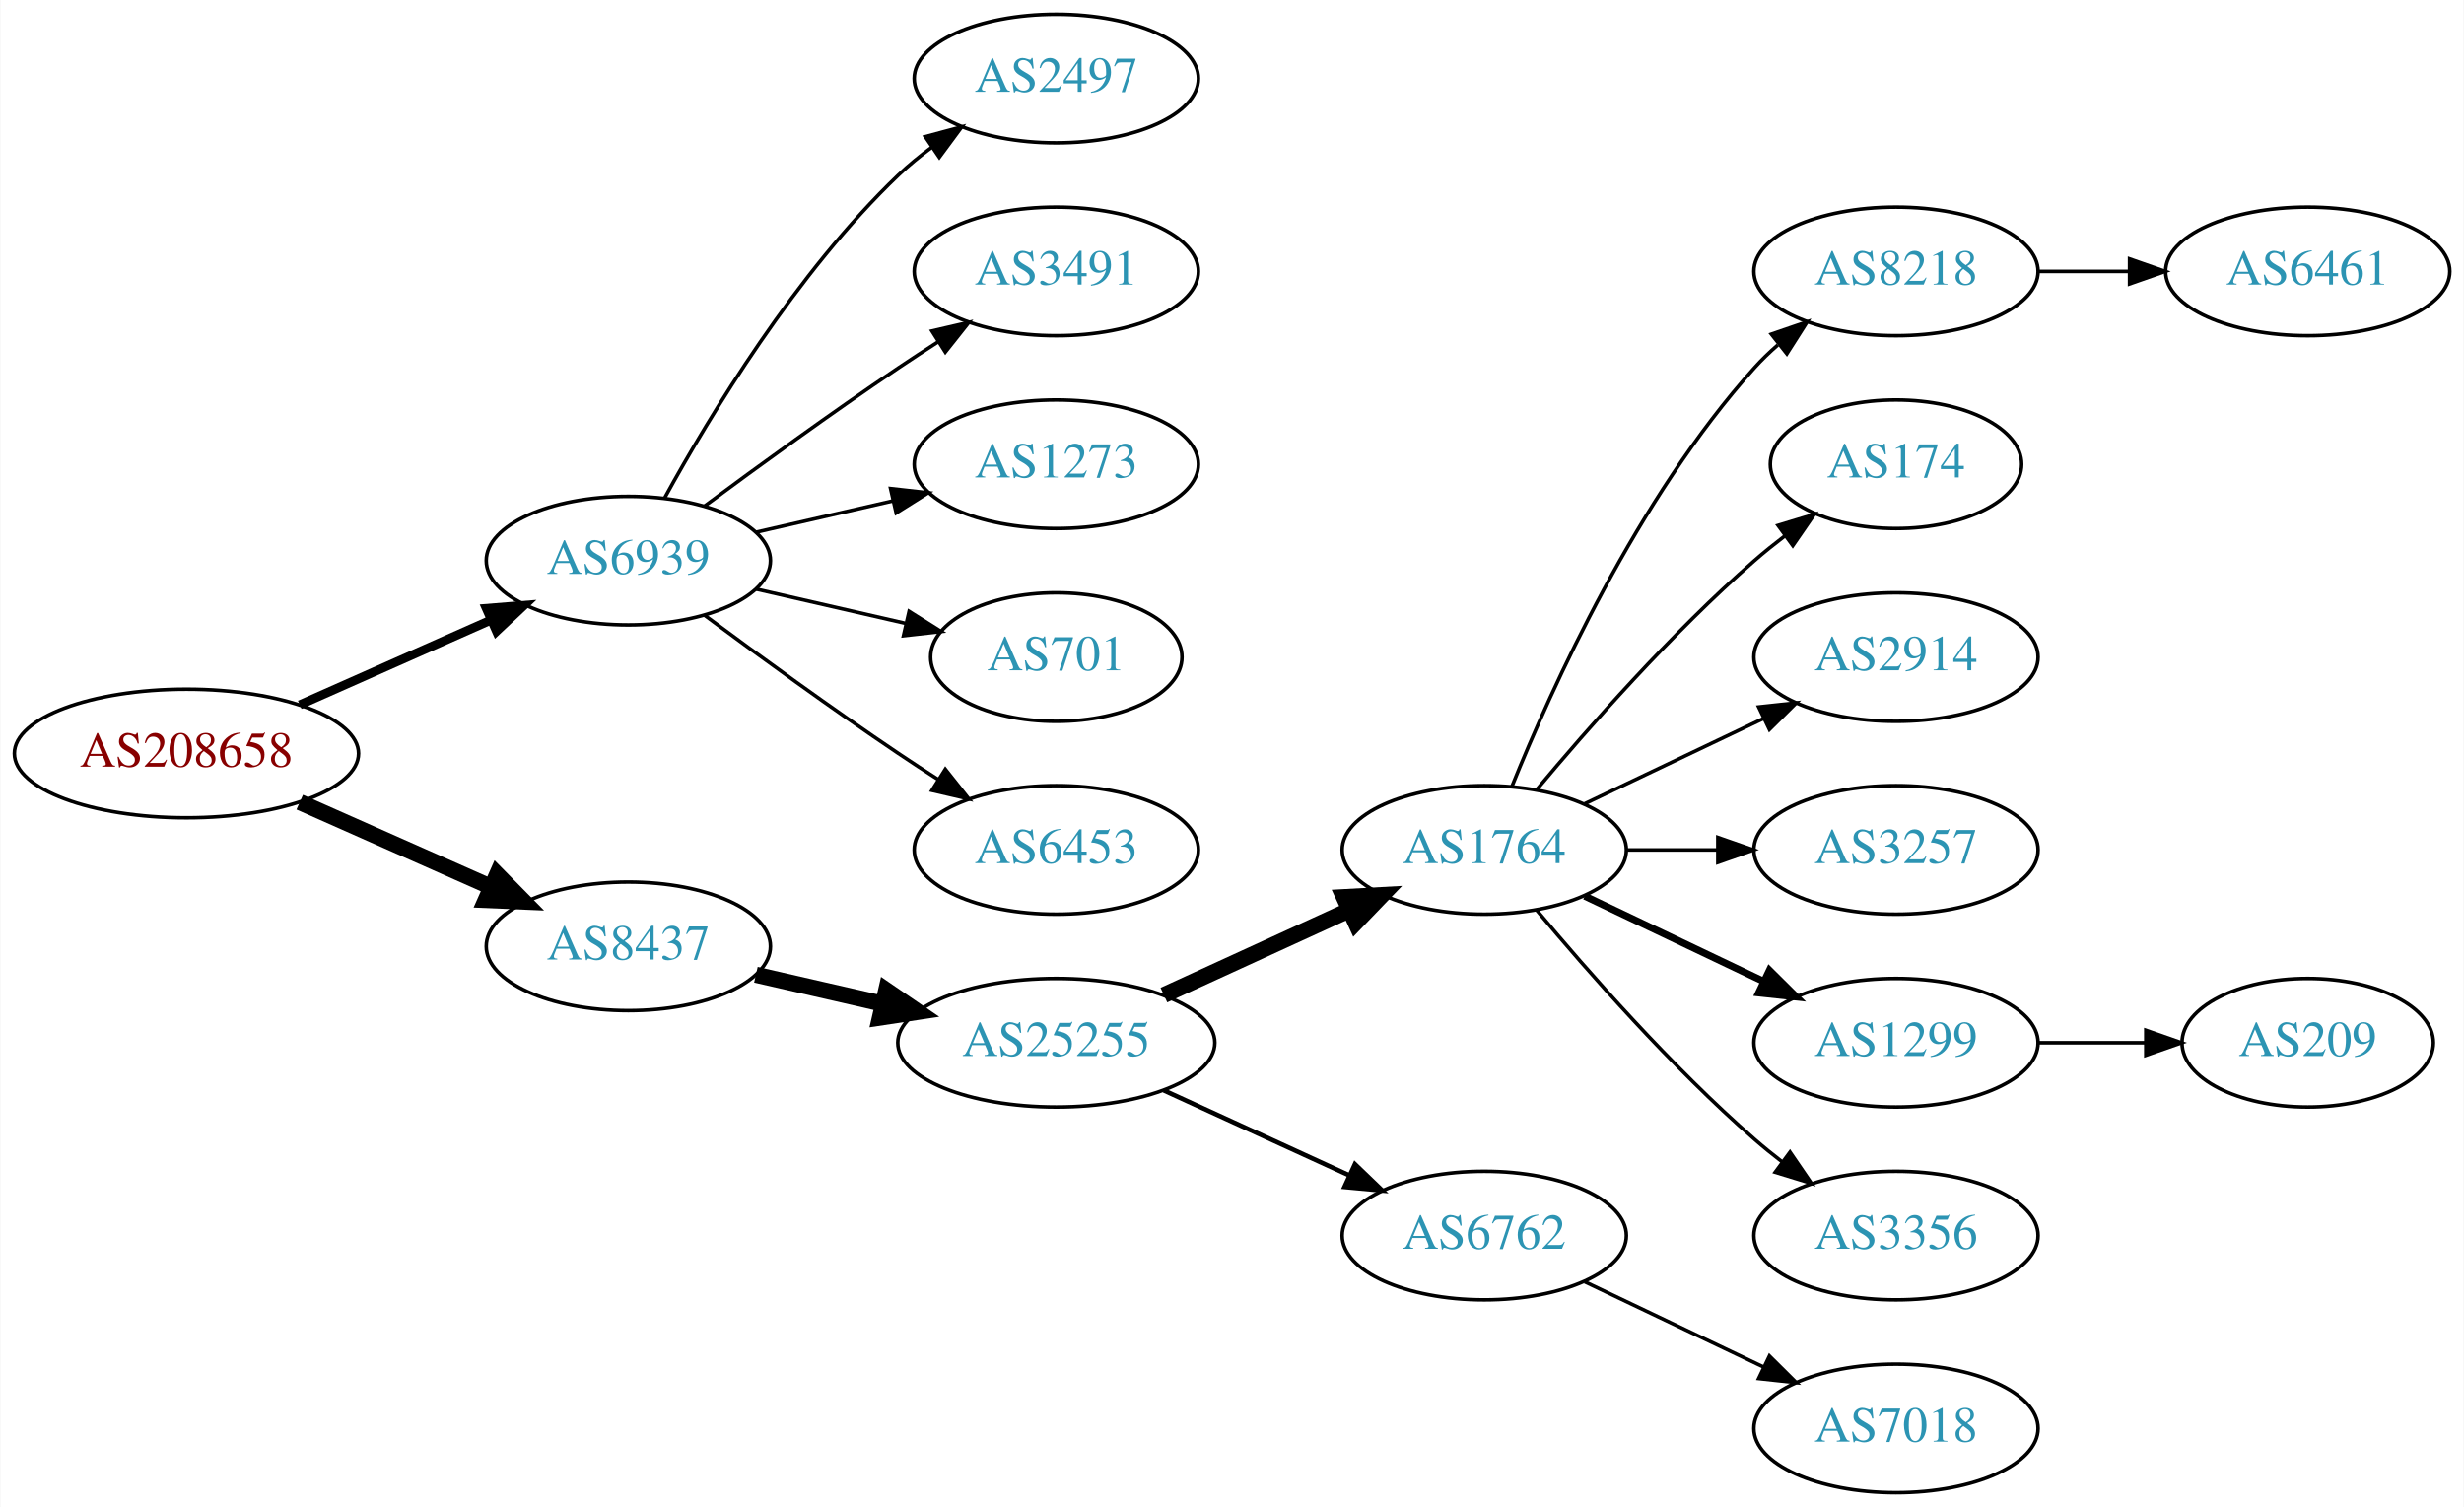
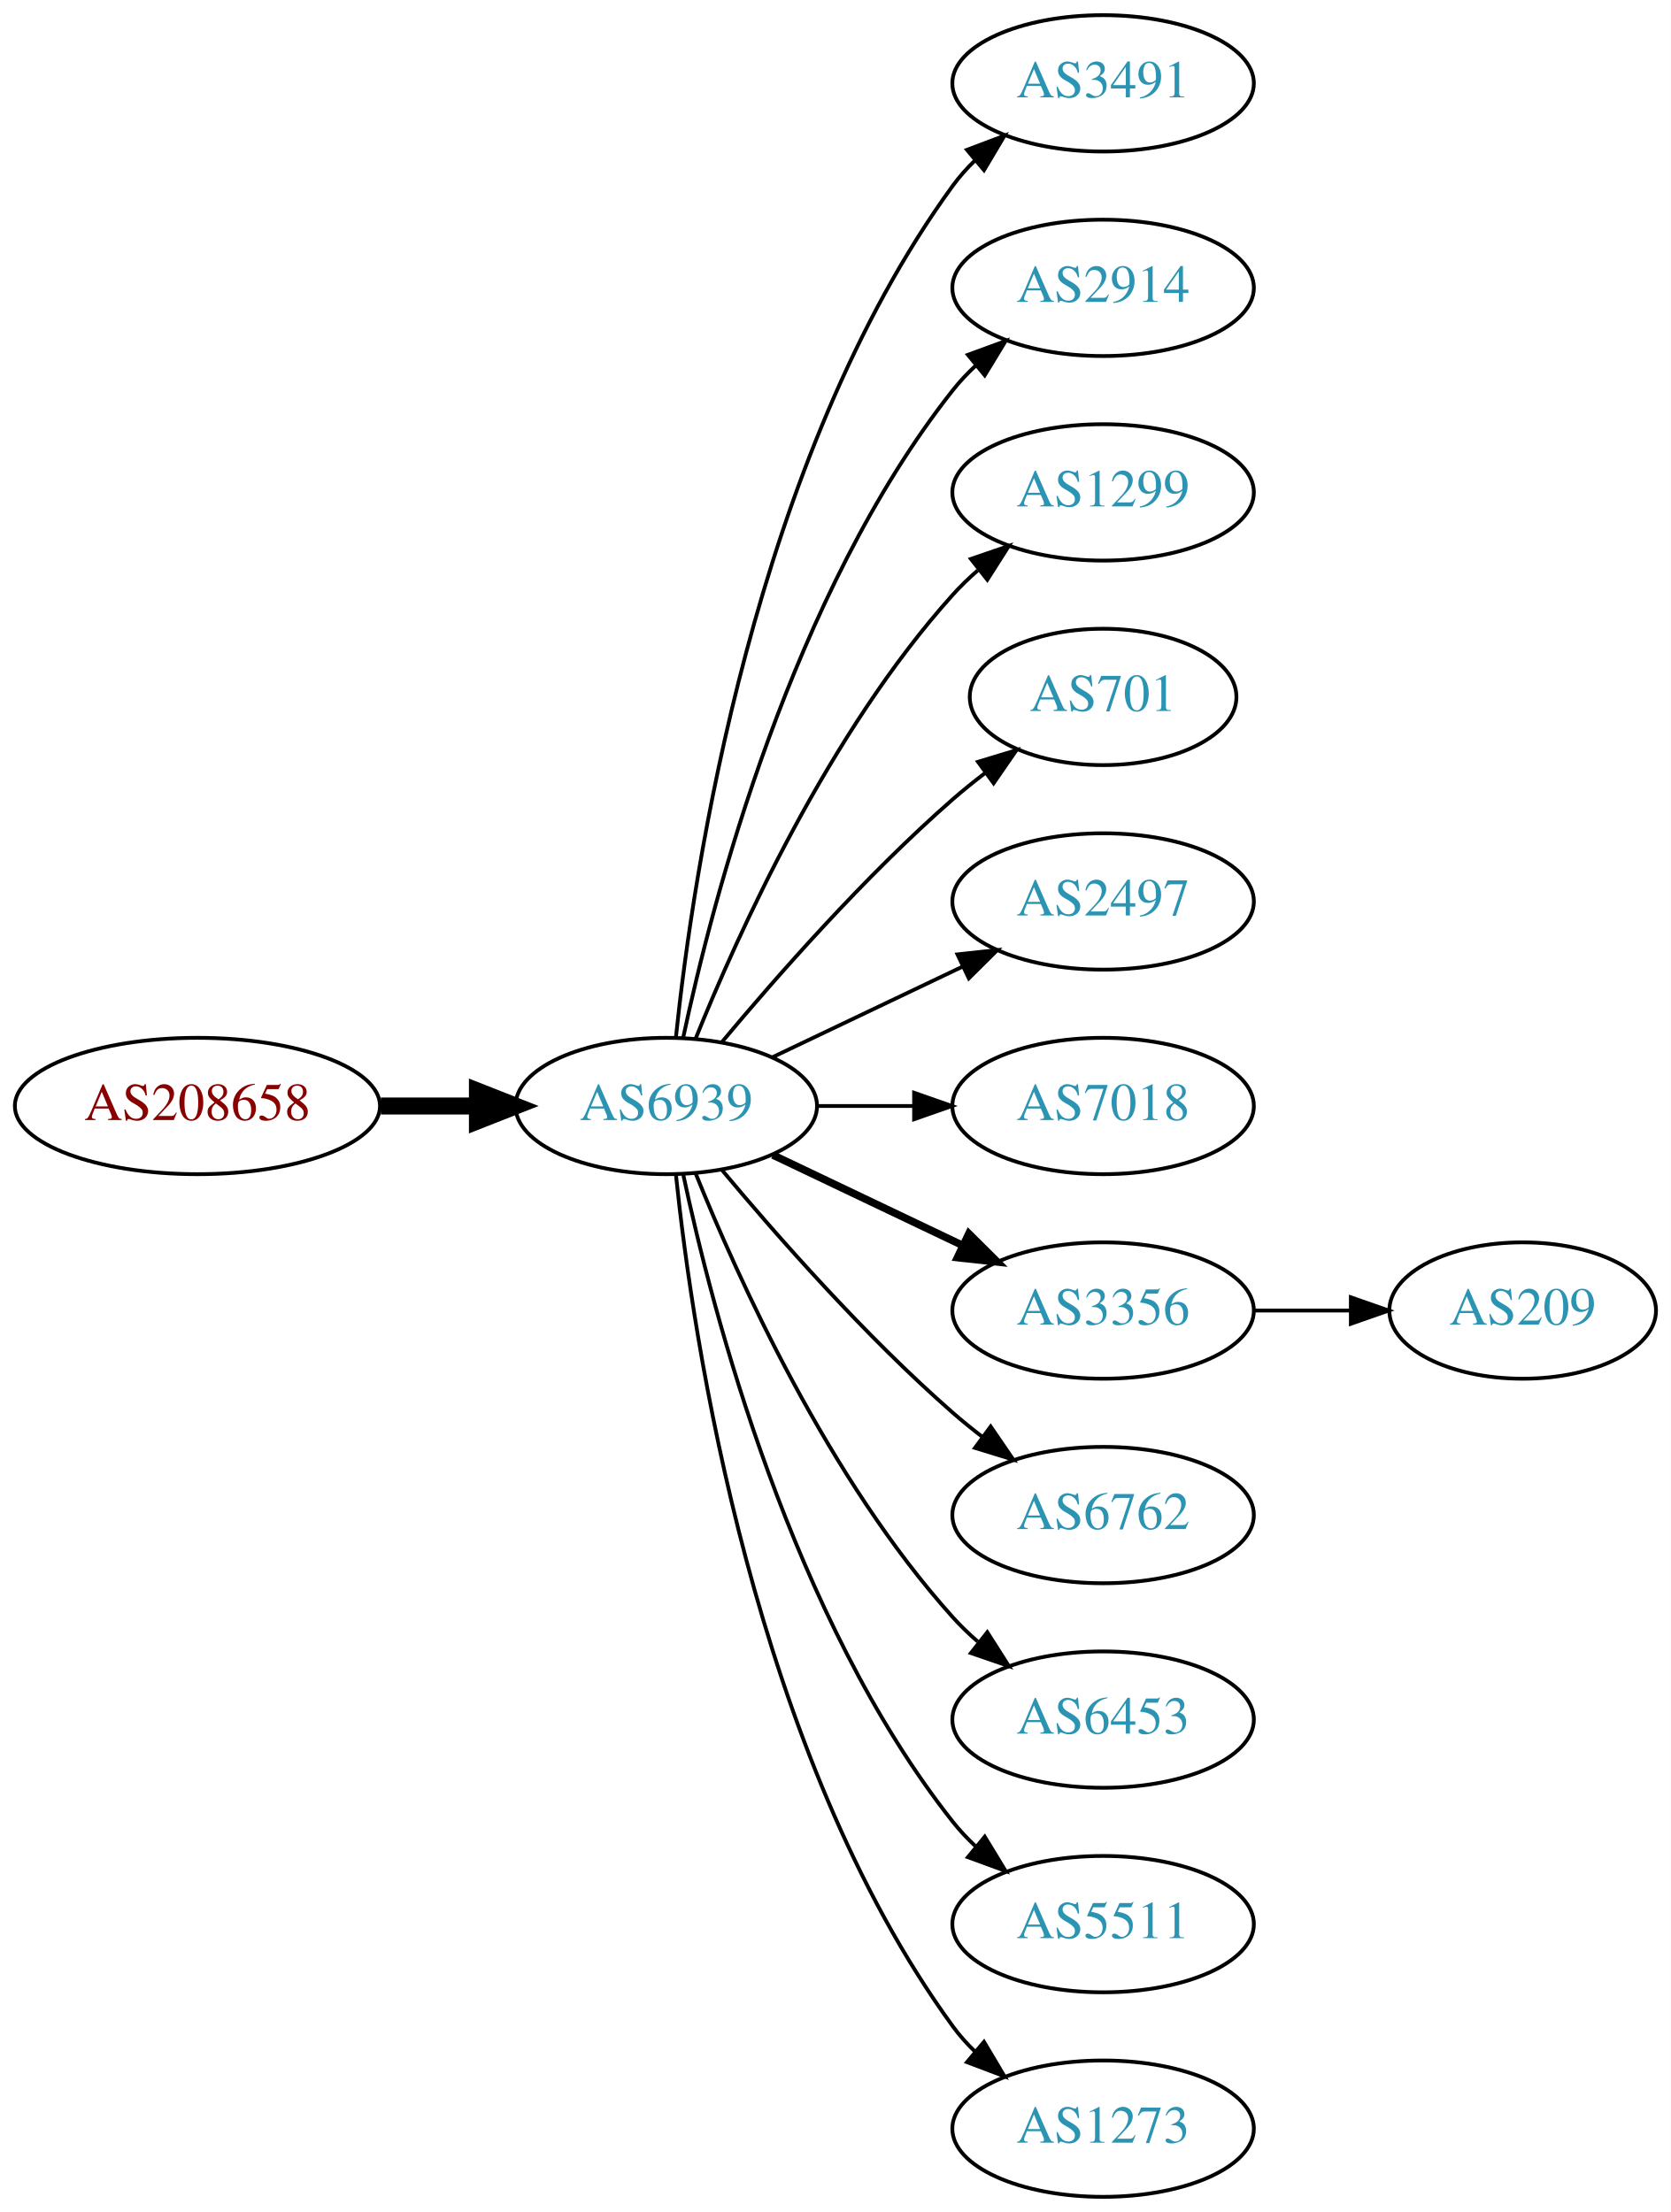
- <svg xmlns="http://www.w3.org/2000/svg" xmlns:xlink="http://www.w3.org/1999/xlink" width="690pt" height="422pt" viewBox="0.00 0.00 689.76 422.00">
-   <g id="graph0" class="graph" transform="scale(1 1) rotate(0) translate(4 418)">
-     <polygon fill="white" stroke="none" points="-4,4 -4,-418 685.755,-418 685.755,4 -4,4" />
+ <svg xmlns="http://www.w3.org/2000/svg" xmlns:xlink="http://www.w3.org/1999/xlink" width="441pt" height="584pt" viewBox="0.00 0.00 440.97 584.00">
+   <g id="graph0" class="graph" transform="scale(1 1) rotate(0) translate(4 580)">
+     <polygon fill="white" stroke="none" points="-4,4 -4,-580 436.971,-580 436.971,4 -4,4" />
    <g id="node1" class="node">
      <g id="a_node1">
        <a xlink:href="/asn/208658" xlink:title="AS208658 ~ Johannes Mueller [AT]">
-           <ellipse fill="#ffffff" stroke="black" cx="48.096" cy="-207" rx="48.192" ry="18" />
-           <text text-anchor="middle" x="48.096" y="-203.3" font-family="Times,serif" font-size="14.00" fill="#880000">AS208658</text>
+           <ellipse fill="#ffffff" stroke="black" cx="48.096" cy="-288" rx="48.192" ry="18" />
+           <text text-anchor="middle" x="48.096" y="-284.3" font-family="Times,serif" font-size="14.00" fill="#880000">AS208658</text>
        </a>
      </g>
    </g>
    <g id="node2" class="node">
      <g id="a_node2">
        <a xlink:href="/asn/6939" xlink:title="AS6939 ~ Hurricane Electric LLC [US]">
-           <ellipse fill="#ffffff" stroke="black" cx="171.838" cy="-261" rx="39.794" ry="18" />
-           <text text-anchor="middle" x="171.838" y="-257.3" font-family="Times,serif" font-size="14.00" fill="#2c94b3">AS6939</text>
+           <ellipse fill="#ffffff" stroke="black" cx="171.838" cy="-288" rx="39.794" ry="18" />
+           <text text-anchor="middle" x="171.838" y="-284.3" font-family="Times,serif" font-size="14.00" fill="#2c94b3">AS6939</text>
        </a>
      </g>
    </g>
    <g id="edge1" class="edge">
-       <path fill="none" stroke="black" stroke-width="2.5" d="M79.816,-220.626C96.101,-227.85 116.238,-236.781 133.427,-244.406" />
-       <polygon fill="black" stroke="black" stroke-width="2.5" points="132.07,-247.633 142.631,-248.488 134.909,-241.234 132.07,-247.633" />
+       <path fill="none" stroke="black" stroke-width="4.5" d="M96.513,-288C104.867,-288 113.577,-288 121.969,-288" />
+       <polygon fill="black" stroke="black" stroke-width="4.5" points="122.004,-291.938 132.004,-288 122.004,-284.063 122.004,-291.938" />
    </g>
    <g id="node3" class="node">
      <g id="a_node3">
-         <a xlink:href="/asn/8437" xlink:title="AS8437 ~ Hutchison Drei Austria GmbH [AT]">
-           <ellipse fill="#ffffff" stroke="black" cx="171.838" cy="-153" rx="39.794" ry="18" />
-           <text text-anchor="middle" x="171.838" y="-149.3" font-family="Times,serif" font-size="14.00" fill="#2c94b3">AS8437</text>
+         <a xlink:href="/asn/3491" xlink:title="AS3491 ~ PCCW Global, Inc. [US]">
+           <ellipse fill="#ffffff" stroke="black" cx="287.131" cy="-558" rx="39.794" ry="18" />
+           <text text-anchor="middle" x="287.131" y="-554.3" font-family="Times,serif" font-size="14.00" fill="#2c94b3">AS3491</text>
        </a>
      </g>
    </g>
    <g id="edge2" class="edge">
-       <path fill="none" stroke="black" stroke-width="4.5" d="M79.816,-193.374C96.101,-186.15 116.238,-177.219 133.427,-169.594" />
-       <polygon fill="black" stroke="black" stroke-width="4.5" points="135.086,-173.166 142.631,-165.512 131.893,-165.967 135.086,-173.166" />
+       <path fill="none" stroke="black" d="M174.395,-306.256C178.865,-349.303 194.998,-458.94 247.484,-531 249.201,-533.357 251.188,-535.581 253.338,-537.663" />
+       <polygon fill="black" stroke="black" points="251.201,-540.439 261.112,-544.183 255.699,-535.075 251.201,-540.439" />
    </g>
    <g id="node4" class="node">
      <g id="a_node4">
-         <a xlink:href="/asn/2497" xlink:title="AS2497 ~ Internet Initiative Japan Inc. [JP]">
-           <ellipse fill="#ffffff" stroke="black" cx="291.681" cy="-396" rx="39.794" ry="18" />
-           <text text-anchor="middle" x="291.681" y="-392.3" font-family="Times,serif" font-size="14.00" fill="#2c94b3">AS2497</text>
+         <a xlink:href="/asn/2914" xlink:title="AS2914 ~ NTT America, Inc. [US]">
+           <ellipse fill="#ffffff" stroke="black" cx="287.131" cy="-504" rx="39.794" ry="18" />
+           <text text-anchor="middle" x="287.131" y="-500.3" font-family="Times,serif" font-size="14.00" fill="#2c94b3">AS2914</text>
        </a>
      </g>
    </g>
    <g id="edge3" class="edge">
-       <path fill="none" stroke="black" d="M182.079,-278.713C194.625,-301.561 218.802,-341.611 247.484,-369 250.353,-371.739 253.542,-374.347 256.851,-376.785" />
-       <polygon fill="black" stroke="black" points="254.974,-379.742 265.21,-382.477 258.914,-373.956 254.974,-379.742" />
+       <path fill="none" stroke="black" d="M176.328,-306.16C183.959,-342.03 204.951,-423.155 247.484,-477 249.292,-479.288 251.345,-481.462 253.539,-483.51" />
+       <polygon fill="black" stroke="black" points="251.45,-486.323 261.399,-489.966 255.893,-480.914 251.45,-486.323" />
    </g>
    <g id="node5" class="node">
      <g id="a_node5">
-         <a xlink:href="/asn/3491" xlink:title="AS3491 ~ PCCW Global, Inc. [US]">
-           <ellipse fill="#ffffff" stroke="black" cx="291.681" cy="-342" rx="39.794" ry="18" />
-           <text text-anchor="middle" x="291.681" y="-338.3" font-family="Times,serif" font-size="14.00" fill="#2c94b3">AS3491</text>
+         <a xlink:href="/asn/1299" xlink:title="AS1299 ~ Telia Carrier [EU]">
+           <ellipse fill="#ffffff" stroke="black" cx="287.131" cy="-450" rx="39.794" ry="18" />
+           <text text-anchor="middle" x="287.131" y="-446.3" font-family="Times,serif" font-size="14.00" fill="#2c94b3">AS1299</text>
        </a>
      </g>
    </g>
    <g id="edge4" class="edge">
-       <path fill="none" stroke="black" d="M193.168,-276.277C208.031,-287.304 228.775,-302.407 247.484,-315 251.033,-317.389 254.784,-319.839 258.532,-322.242" />
-       <polygon fill="black" stroke="black" points="256.858,-325.325 267.181,-327.712 260.6,-319.409 256.858,-325.325" />
+       <path fill="none" stroke="black" d="M179.586,-305.787C190.637,-333.243 214.69,-386.578 247.484,-423 249.487,-425.224 251.706,-427.363 254.038,-429.397" />
+       <polygon fill="black" stroke="black" points="252.236,-432.433 262.257,-435.873 256.569,-426.935 252.236,-432.433" />
    </g>
    <g id="node6" class="node">
      <g id="a_node6">
-         <a xlink:href="/asn/1273" xlink:title="AS1273 ~ Vodafone Group PLC [EU]">
-           <ellipse fill="#ffffff" stroke="black" cx="291.681" cy="-288" rx="39.794" ry="18" />
-           <text text-anchor="middle" x="291.681" y="-284.3" font-family="Times,serif" font-size="14.00" fill="#2c94b3">AS1273</text>
+         <a xlink:href="/asn/701" xlink:title="AS701 ~ UUNET [US]">
+           <ellipse fill="#ffffff" stroke="black" cx="287.131" cy="-396" rx="35.194" ry="18" />
+           <text text-anchor="middle" x="287.131" y="-392.3" font-family="Times,serif" font-size="14.00" fill="#2c94b3">AS701</text>
        </a>
      </g>
    </g>
    <g id="edge5" class="edge">
-       <path fill="none" stroke="black" d="M207.557,-268.955C219.557,-271.704 233.178,-274.825 245.871,-277.733" />
-       <polygon fill="black" stroke="black" points="245.273,-281.187 255.802,-280.009 246.836,-274.364 245.273,-281.187" />
+       <path fill="none" stroke="black" d="M186.468,-304.817C200.751,-321.929 224.297,-348.745 247.484,-369 250.154,-371.332 253.027,-373.648 255.957,-375.886" />
+       <polygon fill="black" stroke="black" points="254.108,-378.87 264.249,-381.939 258.235,-373.216 254.108,-378.87" />
    </g>
    <g id="node7" class="node">
      <g id="a_node7">
-         <a xlink:href="/asn/701" xlink:title="AS701 ~ UUNET [US]">
-           <ellipse fill="#ffffff" stroke="black" cx="291.681" cy="-234" rx="35.194" ry="18" />
-           <text text-anchor="middle" x="291.681" y="-230.3" font-family="Times,serif" font-size="14.00" fill="#2c94b3">AS701</text>
+         <a xlink:href="/asn/2497" xlink:title="AS2497 ~ Internet Initiative Japan Inc. [JP]">
+           <ellipse fill="#ffffff" stroke="black" cx="287.131" cy="-342" rx="39.794" ry="18" />
+           <text text-anchor="middle" x="287.131" y="-338.3" font-family="Times,serif" font-size="14.00" fill="#2c94b3">AS2497</text>
        </a>
      </g>
    </g>
    <g id="edge6" class="edge">
-       <path fill="none" stroke="black" d="M207.557,-253.045C220.65,-250.045 235.672,-246.604 249.313,-243.478" />
-       <polygon fill="black" stroke="black" points="250.454,-246.807 259.42,-241.162 248.891,-239.984 250.454,-246.807" />
+       <path fill="none" stroke="black" d="M199.974,-300.934C214.968,-308.081 233.789,-317.052 250.013,-324.785" />
+       <polygon fill="black" stroke="black" points="248.683,-328.028 259.216,-329.171 251.695,-321.709 248.683,-328.028" />
    </g>
    <g id="node8" class="node">
      <g id="a_node8">
-         <a xlink:href="/asn/6453" xlink:title="AS6453 ~ TATA COMMUNICATIONS (AMERICA) INC [US]">
-           <ellipse fill="#ffffff" stroke="black" cx="291.681" cy="-180" rx="39.794" ry="18" />
-           <text text-anchor="middle" x="291.681" y="-176.3" font-family="Times,serif" font-size="14.00" fill="#2c94b3">AS6453</text>
+         <a xlink:href="/asn/7018" xlink:title="AS7018 ~ AT&amp;T Services, Inc. [US]">
+           <ellipse fill="#ffffff" stroke="black" cx="287.131" cy="-288" rx="39.794" ry="18" />
+           <text text-anchor="middle" x="287.131" y="-284.3" font-family="Times,serif" font-size="14.00" fill="#2c94b3">AS7018</text>
        </a>
      </g>
    </g>
    <g id="edge7" class="edge">
-       <path fill="none" stroke="black" d="M193.168,-245.723C208.031,-234.696 228.775,-219.593 247.484,-207 251.033,-204.611 254.784,-202.161 258.532,-199.758" />
-       <polygon fill="black" stroke="black" points="260.6,-202.591 267.181,-194.288 256.858,-196.675 260.6,-202.591" />
+       <path fill="none" stroke="black" d="M211.51,-288C219.713,-288 228.477,-288 237.009,-288" />
+       <polygon fill="black" stroke="black" points="237.248,-291.5 247.248,-288 237.248,-284.5 237.248,-291.5" />
    </g>
    <g id="node9" class="node">
      <g id="a_node9">
-         <a xlink:href="/asn/25255" xlink:title="AS25255 ~ ==&gt; TELE2 AUSTRIA &lt;== [AT]">
-           <ellipse fill="#ffffff" stroke="black" cx="291.681" cy="-126" rx="44.393" ry="18" />
-           <text text-anchor="middle" x="291.681" y="-122.3" font-family="Times,serif" font-size="14.00" fill="#2c94b3">AS25255</text>
+         <a xlink:href="/asn/3356" xlink:title="AS3356 ~ Level 3 Parent, LLC [US]">
+           <ellipse fill="#ffffff" stroke="black" cx="287.131" cy="-234" rx="39.794" ry="18" />
+           <text text-anchor="middle" x="287.131" y="-230.3" font-family="Times,serif" font-size="14.00" fill="#2c94b3">AS3356</text>
        </a>
      </g>
    </g>
    <g id="edge8" class="edge">
-       <path fill="none" stroke="black" stroke-width="4.5" d="M207.557,-145.045C218.696,-142.493 231.231,-139.621 243.124,-136.896" />
-       <polygon fill="black" stroke="black" stroke-width="4.5" points="244.05,-140.724 252.918,-134.652 242.291,-133.047 244.05,-140.724" />
+       <path fill="none" stroke="black" stroke-width="2" d="M199.974,-275.066C214.968,-267.919 233.789,-258.948 250.013,-251.215" />
+       <polygon fill="black" stroke="black" stroke-width="2" points="251.695,-254.291 259.216,-246.829 248.683,-247.972 251.695,-254.291" />
    </g>
    <g id="node10" class="node">
      <g id="a_node10">
-         <a xlink:href="/asn/1764" xlink:title="AS1764 ~ NEXTLAYER-AS [AT]">
-           <ellipse fill="#ffffff" stroke="black" cx="411.523" cy="-180" rx="39.794" ry="18" />
-           <text text-anchor="middle" x="411.523" y="-176.3" font-family="Times,serif" font-size="14.00" fill="#2c94b3">AS1764</text>
+         <a xlink:href="/asn/6762" xlink:title="AS6762 ~ TELECOM ITALIA SPARKLE S.p.A. [IT]">
+           <ellipse fill="#ffffff" stroke="black" cx="287.131" cy="-180" rx="39.794" ry="18" />
+           <text text-anchor="middle" x="287.131" y="-176.3" font-family="Times,serif" font-size="14.00" fill="#2c94b3">AS6762</text>
        </a>
      </g>
    </g>
    <g id="edge9" class="edge">
-       <path fill="none" stroke="black" stroke-width="4.5" d="M321.81,-139.348C337.421,-146.502 356.819,-155.391 373.491,-163.03" />
-       <polygon fill="black" stroke="black" stroke-width="4.5" points="372.212,-166.775 382.943,-167.362 375.492,-159.616 372.212,-166.775" />
+       <path fill="none" stroke="black" d="M186.468,-271.183C200.751,-254.071 224.297,-227.255 247.484,-207 249.95,-204.846 252.589,-202.706 255.286,-200.628" />
+       <polygon fill="black" stroke="black" points="257.459,-203.375 263.44,-194.63 253.311,-197.736 257.459,-203.375" />
    </g>
    <g id="node11" class="node">
      <g id="a_node11">
-         <a xlink:href="/asn/6762" xlink:title="AS6762 ~ TELECOM ITALIA SPARKLE S.p.A. [IT]">
-           <ellipse fill="#ffffff" stroke="black" cx="411.523" cy="-72" rx="39.794" ry="18" />
-           <text text-anchor="middle" x="411.523" y="-68.3" font-family="Times,serif" font-size="14.00" fill="#2c94b3">AS6762</text>
+         <a xlink:href="/asn/6453" xlink:title="AS6453 ~ TATA COMMUNICATIONS (AMERICA) INC [US]">
+           <ellipse fill="#ffffff" stroke="black" cx="287.131" cy="-126" rx="39.794" ry="18" />
+           <text text-anchor="middle" x="287.131" y="-122.3" font-family="Times,serif" font-size="14.00" fill="#2c94b3">AS6453</text>
        </a>
      </g>
    </g>
    <g id="edge10" class="edge">
-       <path fill="none" stroke="black" stroke-width="1.286" d="M321.81,-112.652C337.421,-105.498 356.819,-96.609 373.491,-88.969" />
-       <polygon fill="black" stroke="black" stroke-width="1.286" points="375.31,-91.986 382.943,-84.638 372.394,-85.622 375.31,-91.986" />
+       <path fill="none" stroke="black" d="M179.586,-270.213C190.637,-242.757 214.69,-189.422 247.484,-153 249.487,-150.776 251.706,-148.637 254.038,-146.603" />
+       <polygon fill="black" stroke="black" points="256.569,-149.065 262.257,-140.127 252.236,-143.567 256.569,-149.065" />
    </g>
    <g id="node12" class="node">
      <g id="a_node12">
-         <a xlink:href="/asn/8218" xlink:title="AS8218 ~ legacy Neotelecoms [FR]">
-           <ellipse fill="#ffffff" stroke="black" cx="526.816" cy="-342" rx="39.794" ry="18" />
-           <text text-anchor="middle" x="526.816" y="-338.3" font-family="Times,serif" font-size="14.00" fill="#2c94b3">AS8218</text>
+         <a xlink:href="/asn/5511" xlink:title="AS5511 ~ Orange S.A. [FR]">
+           <ellipse fill="#ffffff" stroke="black" cx="287.131" cy="-72" rx="39.794" ry="18" />
+           <text text-anchor="middle" x="287.131" y="-68.3" font-family="Times,serif" font-size="14.00" fill="#2c94b3">AS5511</text>
        </a>
      </g>
    </g>
    <g id="edge11" class="edge">
-       <path fill="none" stroke="black" d="M419.271,-197.787C430.322,-225.243 454.375,-278.578 487.17,-315 489.172,-317.224 491.391,-319.363 493.723,-321.397" />
-       <polygon fill="black" stroke="black" points="491.921,-324.433 501.942,-327.873 496.254,-318.935 491.921,-324.433" />
+       <path fill="none" stroke="black" d="M176.328,-269.84C183.959,-233.97 204.951,-152.845 247.484,-99 249.292,-96.712 251.345,-94.538 253.539,-92.49" />
+       <polygon fill="black" stroke="black" points="255.893,-95.086 261.399,-86.034 251.45,-89.677 255.893,-95.086" />
    </g>
    <g id="node13" class="node">
      <g id="a_node13">
-         <a xlink:href="/asn/174" xlink:title="AS174 ~ Cogent Communications [US]">
-           <ellipse fill="#ffffff" stroke="black" cx="526.816" cy="-288" rx="35.194" ry="18" />
-           <text text-anchor="middle" x="526.816" y="-284.3" font-family="Times,serif" font-size="14.00" fill="#2c94b3">AS174</text>
+         <a xlink:href="/asn/1273" xlink:title="AS1273 ~ Vodafone Group PLC [EU]">
+           <ellipse fill="#ffffff" stroke="black" cx="287.131" cy="-18" rx="39.794" ry="18" />
+           <text text-anchor="middle" x="287.131" y="-14.3" font-family="Times,serif" font-size="14.00" fill="#2c94b3">AS1273</text>
        </a>
      </g>
    </g>
    <g id="edge12" class="edge">
-       <path fill="none" stroke="black" d="M426.153,-196.817C440.436,-213.929 463.982,-240.745 487.17,-261 489.839,-263.332 492.712,-265.648 495.642,-267.886" />
-       <polygon fill="black" stroke="black" points="493.793,-270.87 503.934,-273.939 497.92,-265.216 493.793,-270.87" />
+       <path fill="none" stroke="black" d="M174.395,-269.744C178.865,-226.697 194.998,-117.06 247.484,-45 249.201,-42.643 251.188,-40.419 253.338,-38.337" />
+       <polygon fill="black" stroke="black" points="255.699,-40.925 261.112,-31.817 251.201,-35.561 255.699,-40.925" />
    </g>
    <g id="node14" class="node">
      <g id="a_node14">
-         <a xlink:href="/asn/2914" xlink:title="AS2914 ~ NTT America, Inc. [US]">
-           <ellipse fill="#ffffff" stroke="black" cx="526.816" cy="-234" rx="39.794" ry="18" />
-           <text text-anchor="middle" x="526.816" y="-230.3" font-family="Times,serif" font-size="14.00" fill="#2c94b3">AS2914</text>
+         <a xlink:href="/asn/209" xlink:title="AS209 ~ CenturyLink Communications, LLC [US]">
+           <ellipse fill="#ffffff" stroke="black" cx="397.874" cy="-234" rx="35.194" ry="18" />
+           <text text-anchor="middle" x="397.874" y="-230.3" font-family="Times,serif" font-size="14.00" fill="#2c94b3">AS209</text>
        </a>
      </g>
    </g>
    <g id="edge13" class="edge">
-       <path fill="none" stroke="black" d="M439.66,-192.934C454.654,-200.081 473.475,-209.052 489.698,-216.785" />
-       <polygon fill="black" stroke="black" points="488.368,-220.028 498.901,-221.171 491.38,-213.709 488.368,-220.028" />
-     </g>
-     <g id="node15" class="node">
-       <g id="a_node15">
-         <a xlink:href="/asn/3257" xlink:title="AS3257 ~ GTT [DE]">
-           <ellipse fill="#ffffff" stroke="black" cx="526.816" cy="-180" rx="39.794" ry="18" />
-           <text text-anchor="middle" x="526.816" y="-176.3" font-family="Times,serif" font-size="14.00" fill="#2c94b3">AS3257</text>
-         </a>
-       </g>
-     </g>
-     <g id="edge14" class="edge">
-       <path fill="none" stroke="black" d="M451.195,-180C459.398,-180 468.162,-180 476.694,-180" />
-       <polygon fill="black" stroke="black" points="476.934,-183.5 486.934,-180 476.933,-176.5 476.934,-183.5" />
-     </g>
-     <g id="node16" class="node">
-       <g id="a_node16">
-         <a xlink:href="/asn/1299" xlink:title="AS1299 ~ Telia Carrier [EU]">
-           <ellipse fill="#ffffff" stroke="black" cx="526.816" cy="-126" rx="39.794" ry="18" />
-           <text text-anchor="middle" x="526.816" y="-122.3" font-family="Times,serif" font-size="14.00" fill="#2c94b3">AS1299</text>
-         </a>
-       </g>
-     </g>
-     <g id="edge15" class="edge">
-       <path fill="none" stroke="black" stroke-width="2" d="M439.66,-167.066C454.654,-159.919 473.475,-150.948 489.698,-143.215" />
-       <polygon fill="black" stroke="black" stroke-width="2" points="491.38,-146.291 498.901,-138.829 488.368,-139.972 491.38,-146.291" />
-     </g>
-     <g id="node17" class="node">
-       <g id="a_node17">
-         <a xlink:href="/asn/3356" xlink:title="AS3356 ~ Level 3 Parent, LLC [US]">
-           <ellipse fill="#ffffff" stroke="black" cx="526.816" cy="-72" rx="39.794" ry="18" />
-           <text text-anchor="middle" x="526.816" y="-68.3" font-family="Times,serif" font-size="14.00" fill="#2c94b3">AS3356</text>
-         </a>
-       </g>
-     </g>
-     <g id="edge16" class="edge">
-       <path fill="none" stroke="black" d="M426.153,-163.183C440.436,-146.071 463.982,-119.255 487.17,-99 489.635,-96.846 492.274,-94.706 494.971,-92.628" />
-       <polygon fill="black" stroke="black" points="497.144,-95.375 503.125,-86.63 492.996,-89.736 497.144,-95.375" />
-     </g>
-     <g id="node19" class="node">
-       <g id="a_node19">
-         <a xlink:href="/asn/7018" xlink:title="AS7018 ~ AT&amp;T Services, Inc. [US]">
-           <ellipse fill="#ffffff" stroke="black" cx="526.816" cy="-18" rx="39.794" ry="18" />
-           <text text-anchor="middle" x="526.816" y="-14.3" font-family="Times,serif" font-size="14.00" fill="#2c94b3">AS7018</text>
-         </a>
-       </g>
-     </g>
-     <g id="edge18" class="edge">
-       <path fill="none" stroke="black" d="M439.66,-59.066C454.654,-51.919 473.475,-42.948 489.698,-35.215" />
-       <polygon fill="black" stroke="black" points="491.38,-38.291 498.901,-30.829 488.368,-31.972 491.38,-38.291" />
-     </g>
-     <g id="node18" class="node">
-       <g id="a_node18">
-         <a xlink:href="/asn/6461" xlink:title="AS6461 ~ Zayo Bandwidth [US]">
-           <ellipse fill="#ffffff" stroke="black" cx="642.109" cy="-342" rx="39.794" ry="18" />
-           <text text-anchor="middle" x="642.109" y="-338.3" font-family="Times,serif" font-size="14.00" fill="#2c94b3">AS6461</text>
-         </a>
-       </g>
-     </g>
-     <g id="edge17" class="edge">
-       <path fill="none" stroke="black" d="M566.488,-342C574.691,-342 583.455,-342 591.987,-342" />
-       <polygon fill="black" stroke="black" points="592.227,-345.5 602.226,-342 592.226,-338.5 592.227,-345.5" />
-     </g>
-     <g id="node20" class="node">
-       <g id="a_node20">
-         <a xlink:href="/asn/209" xlink:title="AS209 ~ CenturyLink Communications, LLC [US]">
-           <ellipse fill="#ffffff" stroke="black" cx="642.109" cy="-126" rx="35.194" ry="18" />
-           <text text-anchor="middle" x="642.109" y="-122.3" font-family="Times,serif" font-size="14.00" fill="#2c94b3">AS209</text>
-         </a>
-       </g>
-     </g>
-     <g id="edge19" class="edge">
-       <path fill="none" stroke="black" d="M566.488,-126C576.194,-126 586.684,-126 596.647,-126" />
-       <polygon fill="black" stroke="black" points="596.784,-129.5 606.783,-126 596.783,-122.5 596.784,-129.5" />
+       <path fill="none" stroke="black" d="M327.083,-234C335.315,-234 344.061,-234 352.477,-234" />
+       <polygon fill="black" stroke="black" points="352.522,-237.5 362.522,-234 352.522,-230.5 352.522,-237.5" />
    </g>
  </g>
</svg>
